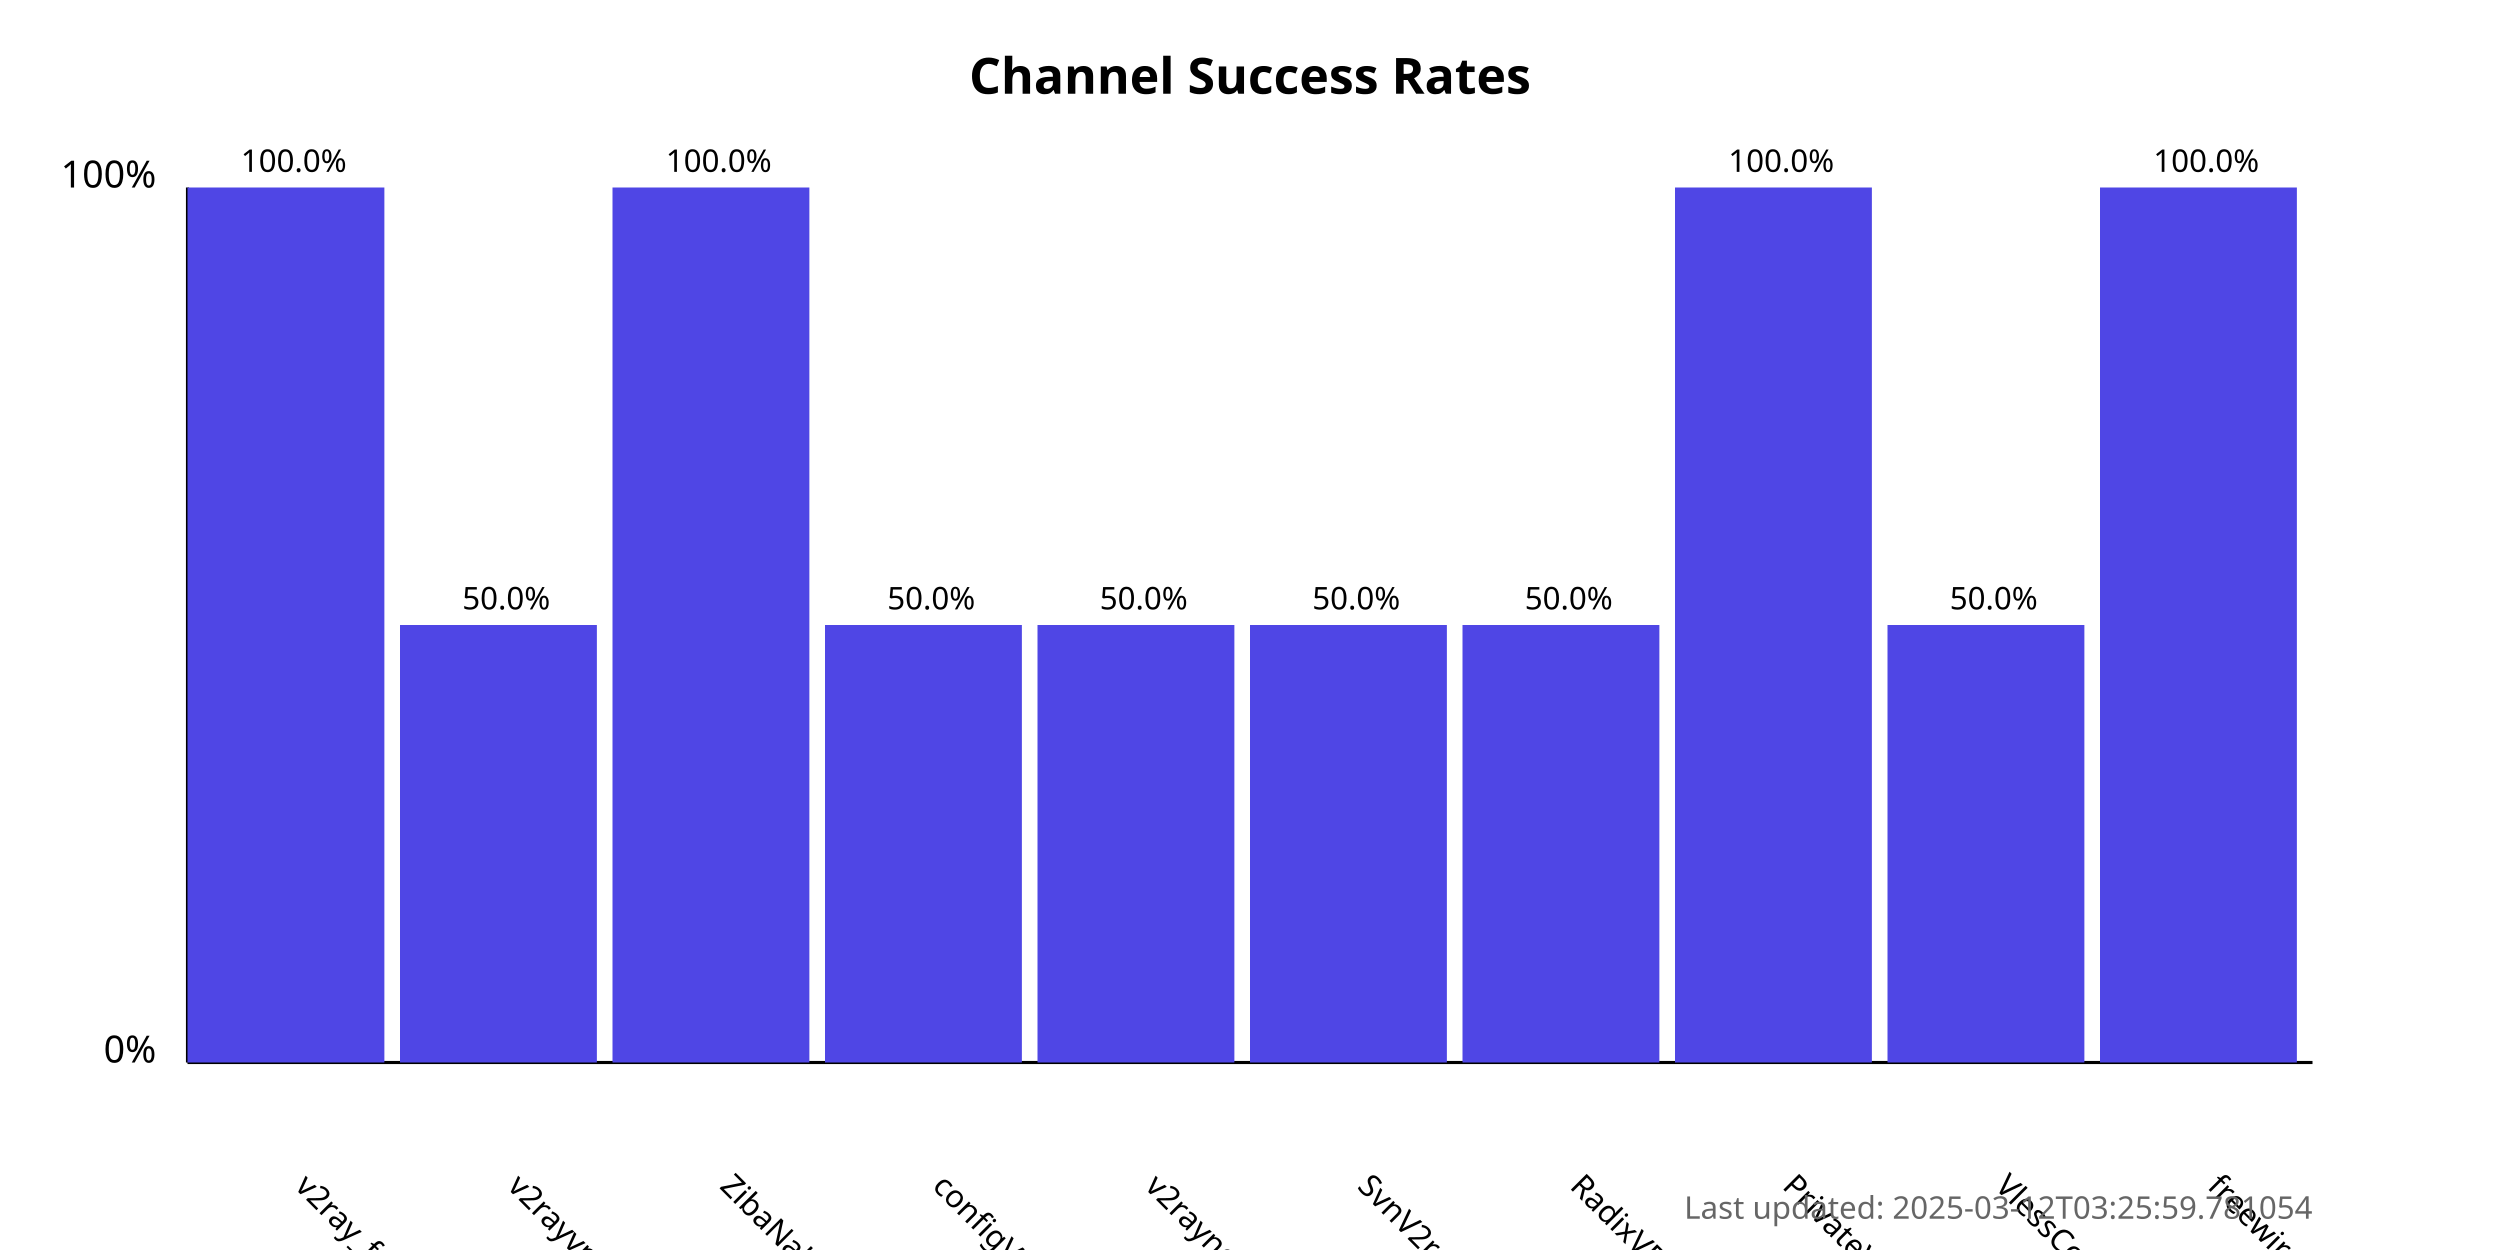
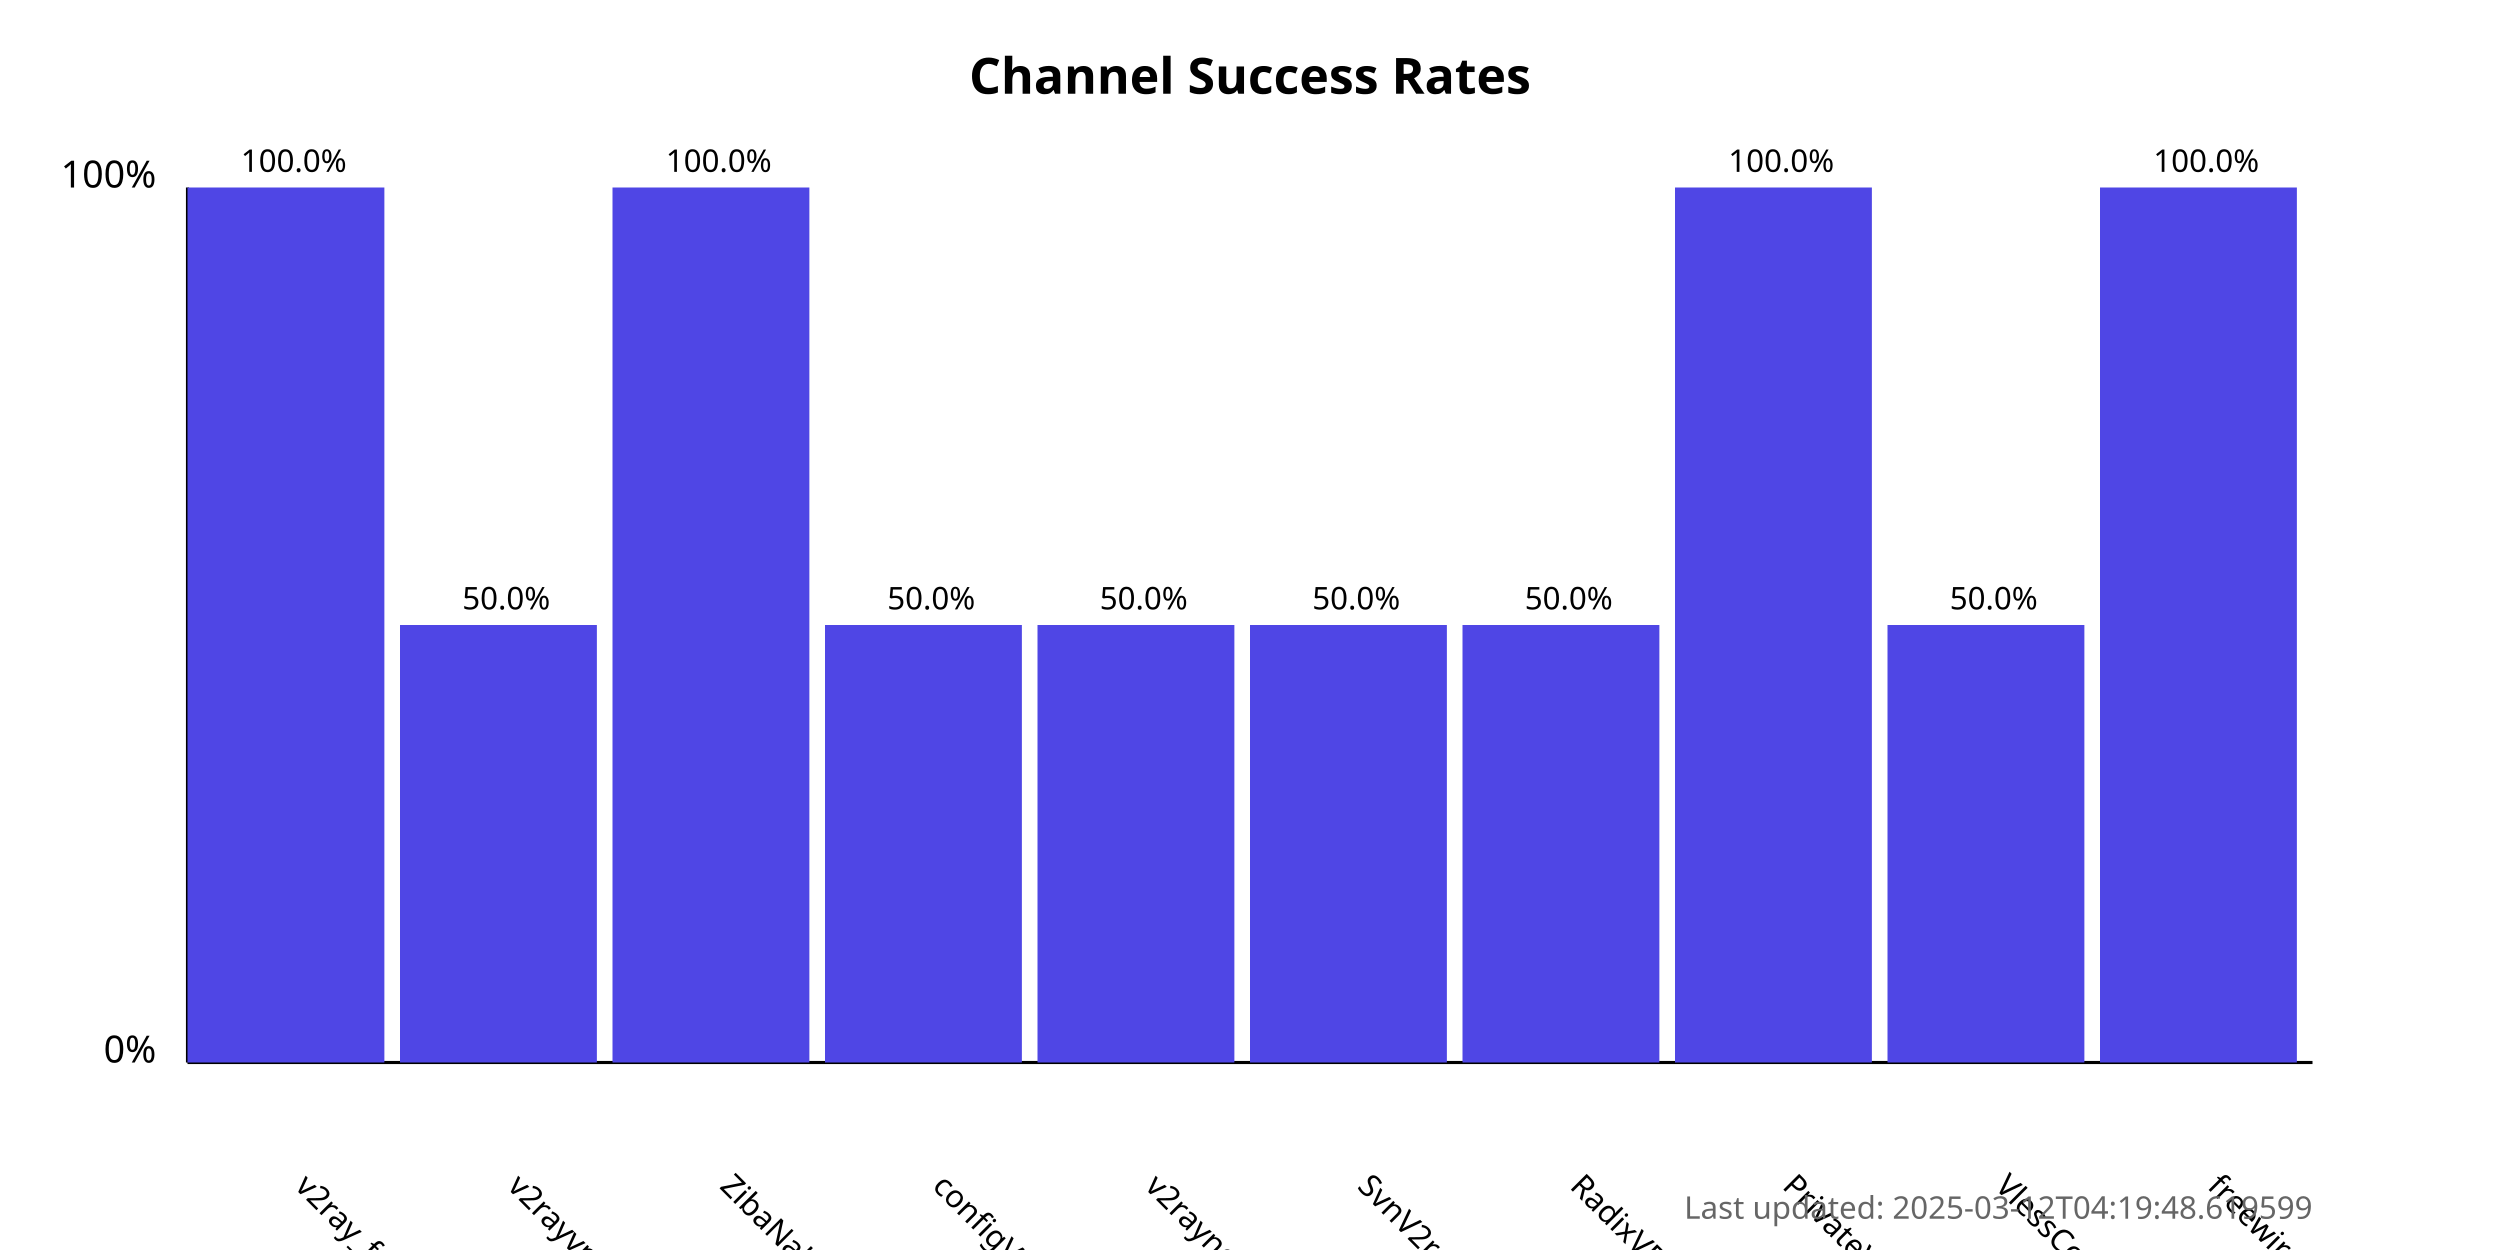
<svg xmlns="http://www.w3.org/2000/svg" width="800" height="400">
  <style>
            .chart-title { font: bold 16px sans-serif; }
            .axis-label { font: 12px sans-serif; }
            .tick-label { font: 10px sans-serif; }
            .bar { fill: #4f46e5; }
            .bar:hover { fill: #6366f1; }
            .timestamp { font: 10px sans-serif; fill: #666; }
        </style>
  <text x="400.0" y="30" text-anchor="middle" class="chart-title">
            Channel Success Rates
        </text>
  <line x1="60" y1="340" x2="60" y2="60" stroke="black" stroke-width="1" />
  <line x1="60" y1="340" x2="740" y2="340" stroke="black" stroke-width="1" />
  <text x="50" y="340" text-anchor="end" class="axis-label">0%</text>
  <text x="50" y="60" text-anchor="end" class="axis-label">100%</text>
  <g>
    <rect x="60" y="60.0" width="63.0" height="280.0" class="bar" />
    <text x="94.0" y="380" transform="rotate(45, 94.0, 380)" text-anchor="start" class="tick-label">
                v2ray_free_conf
            </text>
    <text x="94.0" y="55.0" text-anchor="middle" class="tick-label">
                100.0%
            </text>
  </g>
  <g>
    <rect x="128.0" y="200.0" width="63.0" height="140.0" class="bar" />
    <text x="162.0" y="380" transform="rotate(45, 162.0, 380)" text-anchor="start" class="tick-label">
                v2rayvpno
            </text>
    <text x="162.0" y="195.0" text-anchor="middle" class="tick-label">
                50.0%
            </text>
  </g>
  <g>
    <rect x="196.0" y="60.0" width="63.0" height="280.0" class="bar" />
    <text x="230.0" y="380" transform="rotate(45, 230.0, 380)" text-anchor="start" class="tick-label">
                ZibaNabz
            </text>
    <text x="230.0" y="55.0" text-anchor="middle" class="tick-label">
                100.0%
            </text>
  </g>
  <g>
    <rect x="264.0" y="200.0" width="63.0" height="140.0" class="bar" />
    <text x="298.0" y="380" transform="rotate(45, 298.0, 380)" text-anchor="start" class="tick-label">
                configV2rayForFree
            </text>
    <text x="298.0" y="195.0" text-anchor="middle" class="tick-label">
                50.0%
            </text>
  </g>
  <g>
    <rect x="332.0" y="200.0" width="63.0" height="140.0" class="bar" />
    <text x="366.0" y="380" transform="rotate(45, 366.0, 380)" text-anchor="start" class="tick-label">
                v2rayngvpn
            </text>
    <text x="366.0" y="195.0" text-anchor="middle" class="tick-label">
                50.0%
            </text>
  </g>
  <g>
    <rect x="400.0" y="200.0" width="63.0" height="140.0" class="bar" />
    <text x="434.0" y="380" transform="rotate(45, 434.0, 380)" text-anchor="start" class="tick-label">
                SvnV2ray
            </text>
    <text x="434.0" y="195.0" text-anchor="middle" class="tick-label">
                50.0%
            </text>
  </g>
  <g>
    <rect x="468.0" y="200.0" width="63.0" height="140.0" class="bar" />
    <text x="502.0" y="380" transform="rotate(45, 502.0, 380)" text-anchor="start" class="tick-label">
                RadixVPN
            </text>
    <text x="502.0" y="195.0" text-anchor="middle" class="tick-label">
                50.0%
            </text>
  </g>
  <g>
    <rect x="536.0" y="60.0" width="63.0" height="280.0" class="bar" />
    <text x="570.0" y="380" transform="rotate(45, 570.0, 380)" text-anchor="start" class="tick-label">
                PrivateVPNs
            </text>
    <text x="570.0" y="55.0" text-anchor="middle" class="tick-label">
                100.0%
            </text>
  </g>
  <g>
    <rect x="604.0" y="200.0" width="63.0" height="140.0" class="bar" />
    <text x="638.0" y="380" transform="rotate(45, 638.0, 380)" text-anchor="start" class="tick-label">
                VlessConfig
            </text>
    <text x="638.0" y="195.0" text-anchor="middle" class="tick-label">
                50.0%
            </text>
  </g>
  <g>
    <rect x="672.0" y="60.0" width="63.0" height="280.0" class="bar" />
    <text x="706.0" y="380" transform="rotate(45, 706.0, 380)" text-anchor="start" class="tick-label">
                freewireguard
            </text>
    <text x="706.0" y="55.0" text-anchor="middle" class="tick-label">
                100.0%
            </text>
  </g>
  <text x="740" y="390" text-anchor="end" class="timestamp">
-             Last updated: 2025-03-12T03:25:59.781054
+             Last updated: 2025-03-12T04:19:48.619599
        </text>
</svg>
